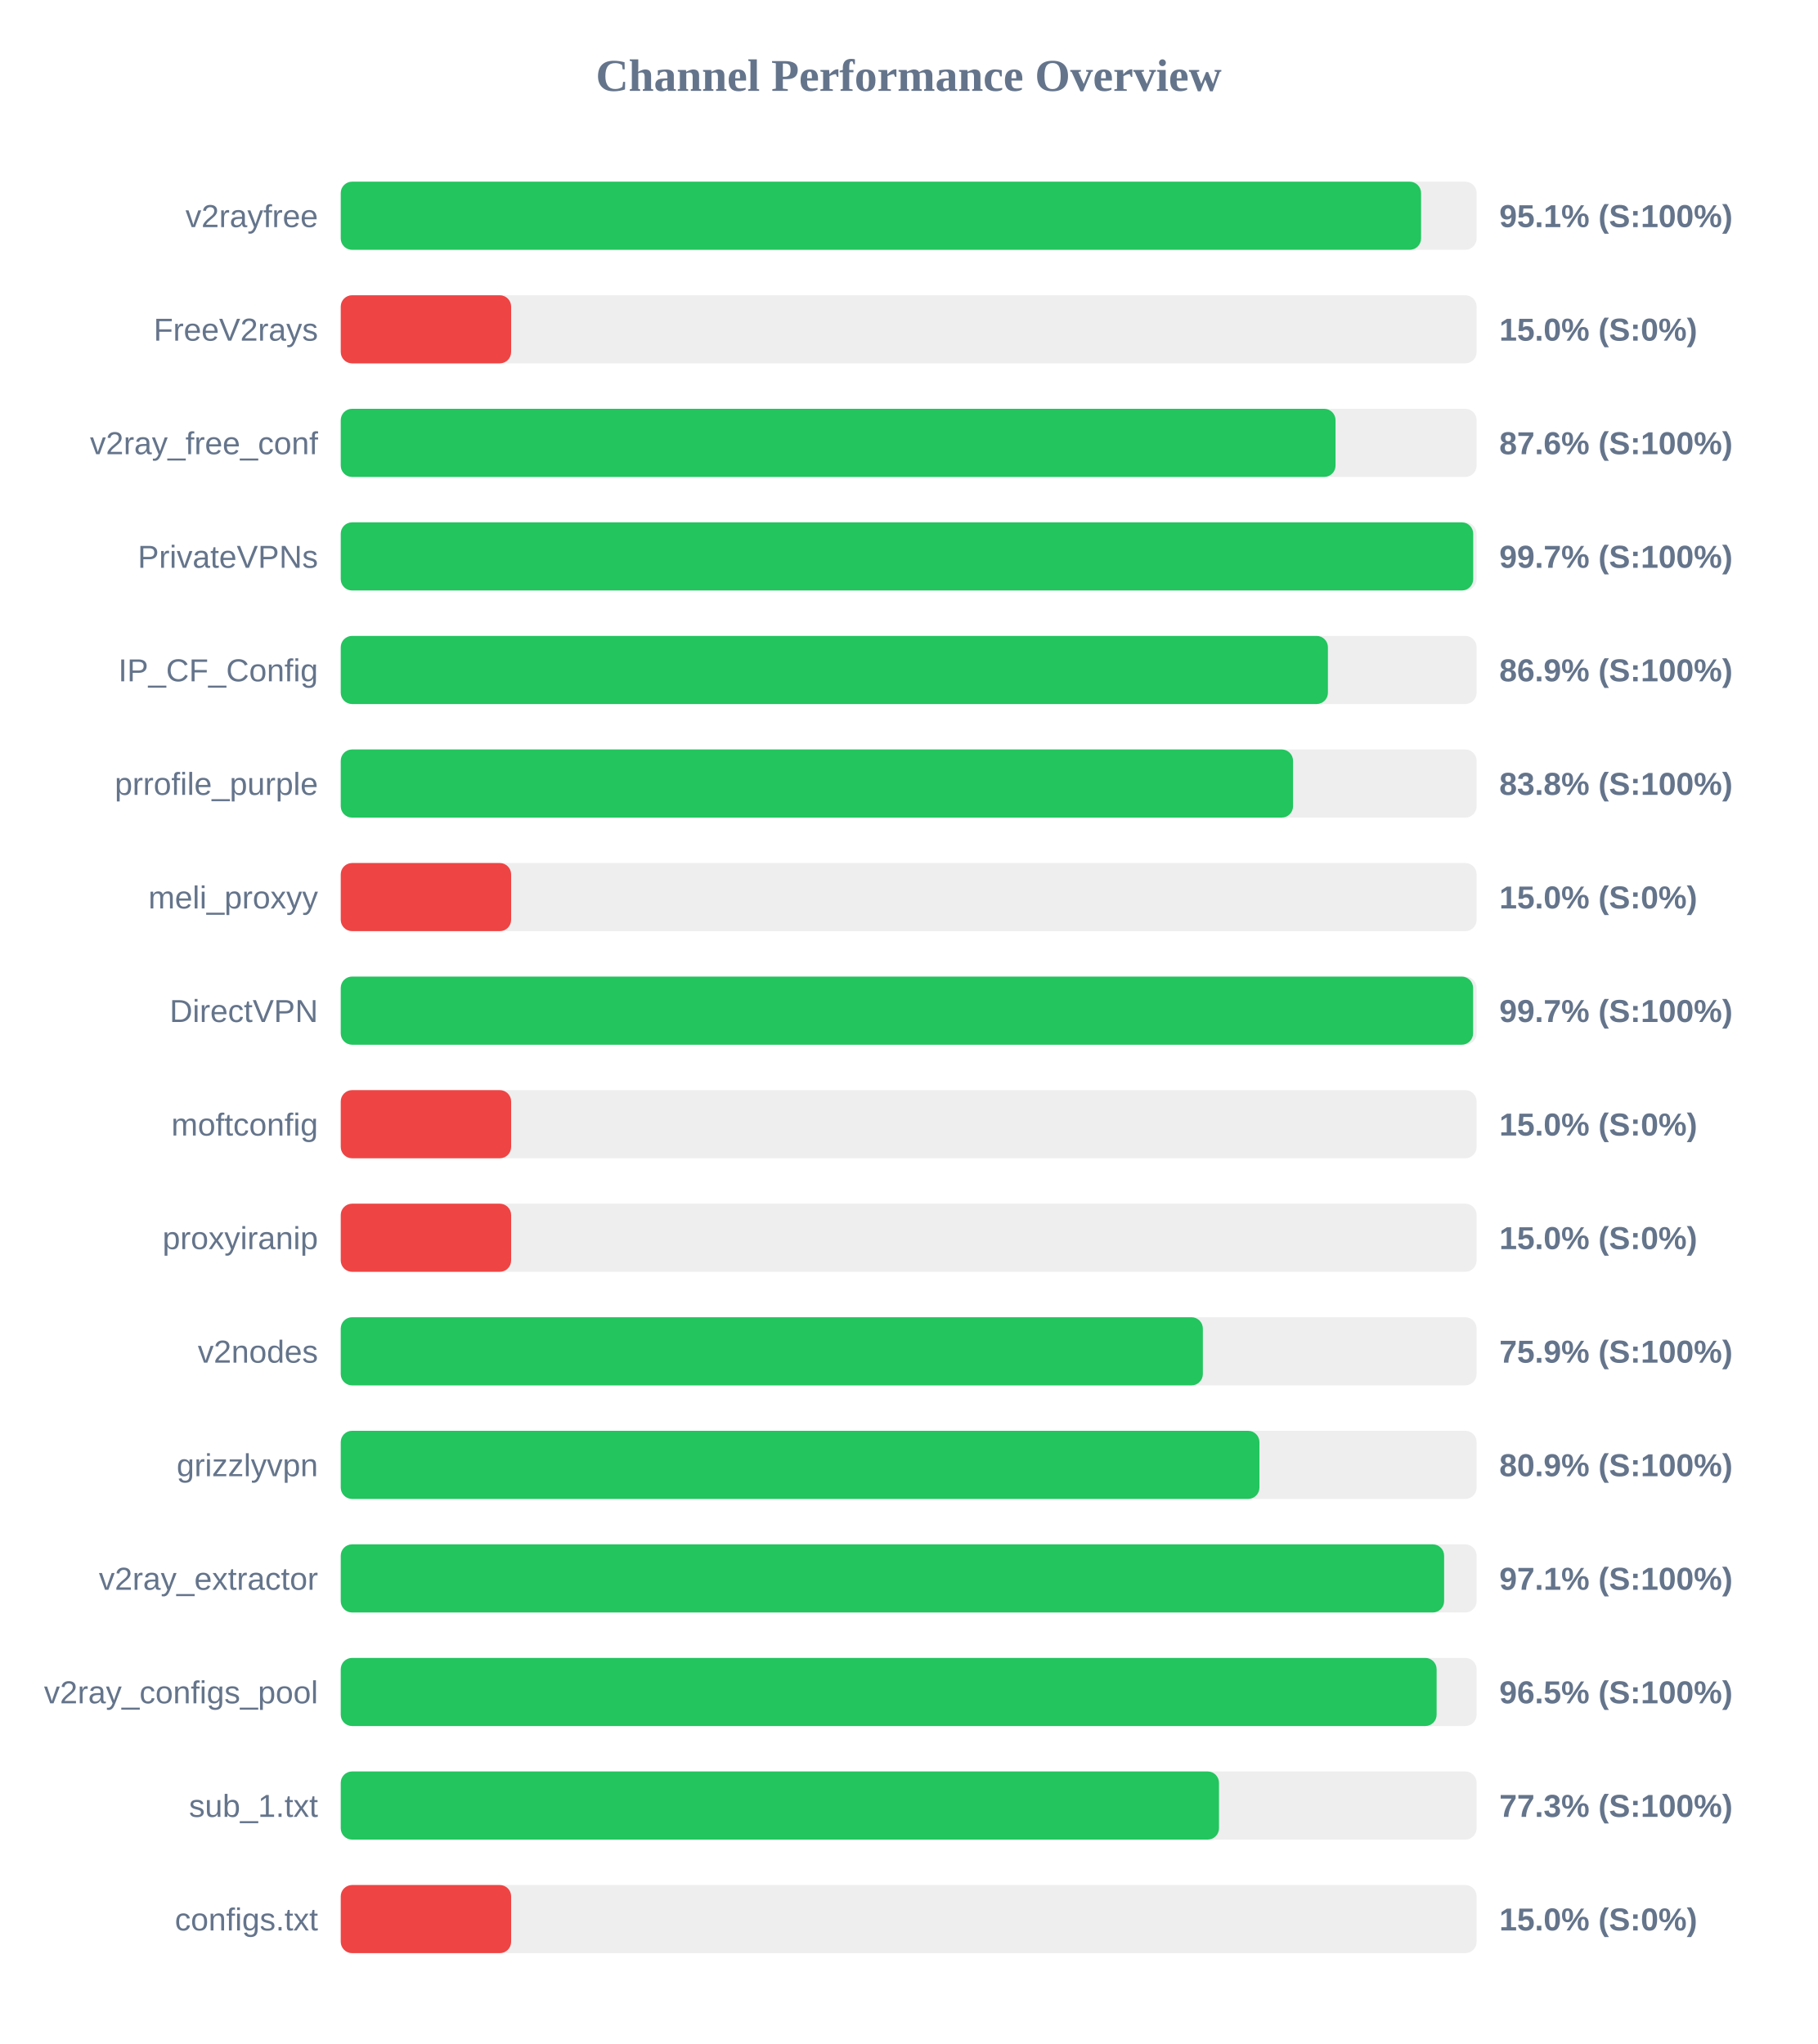
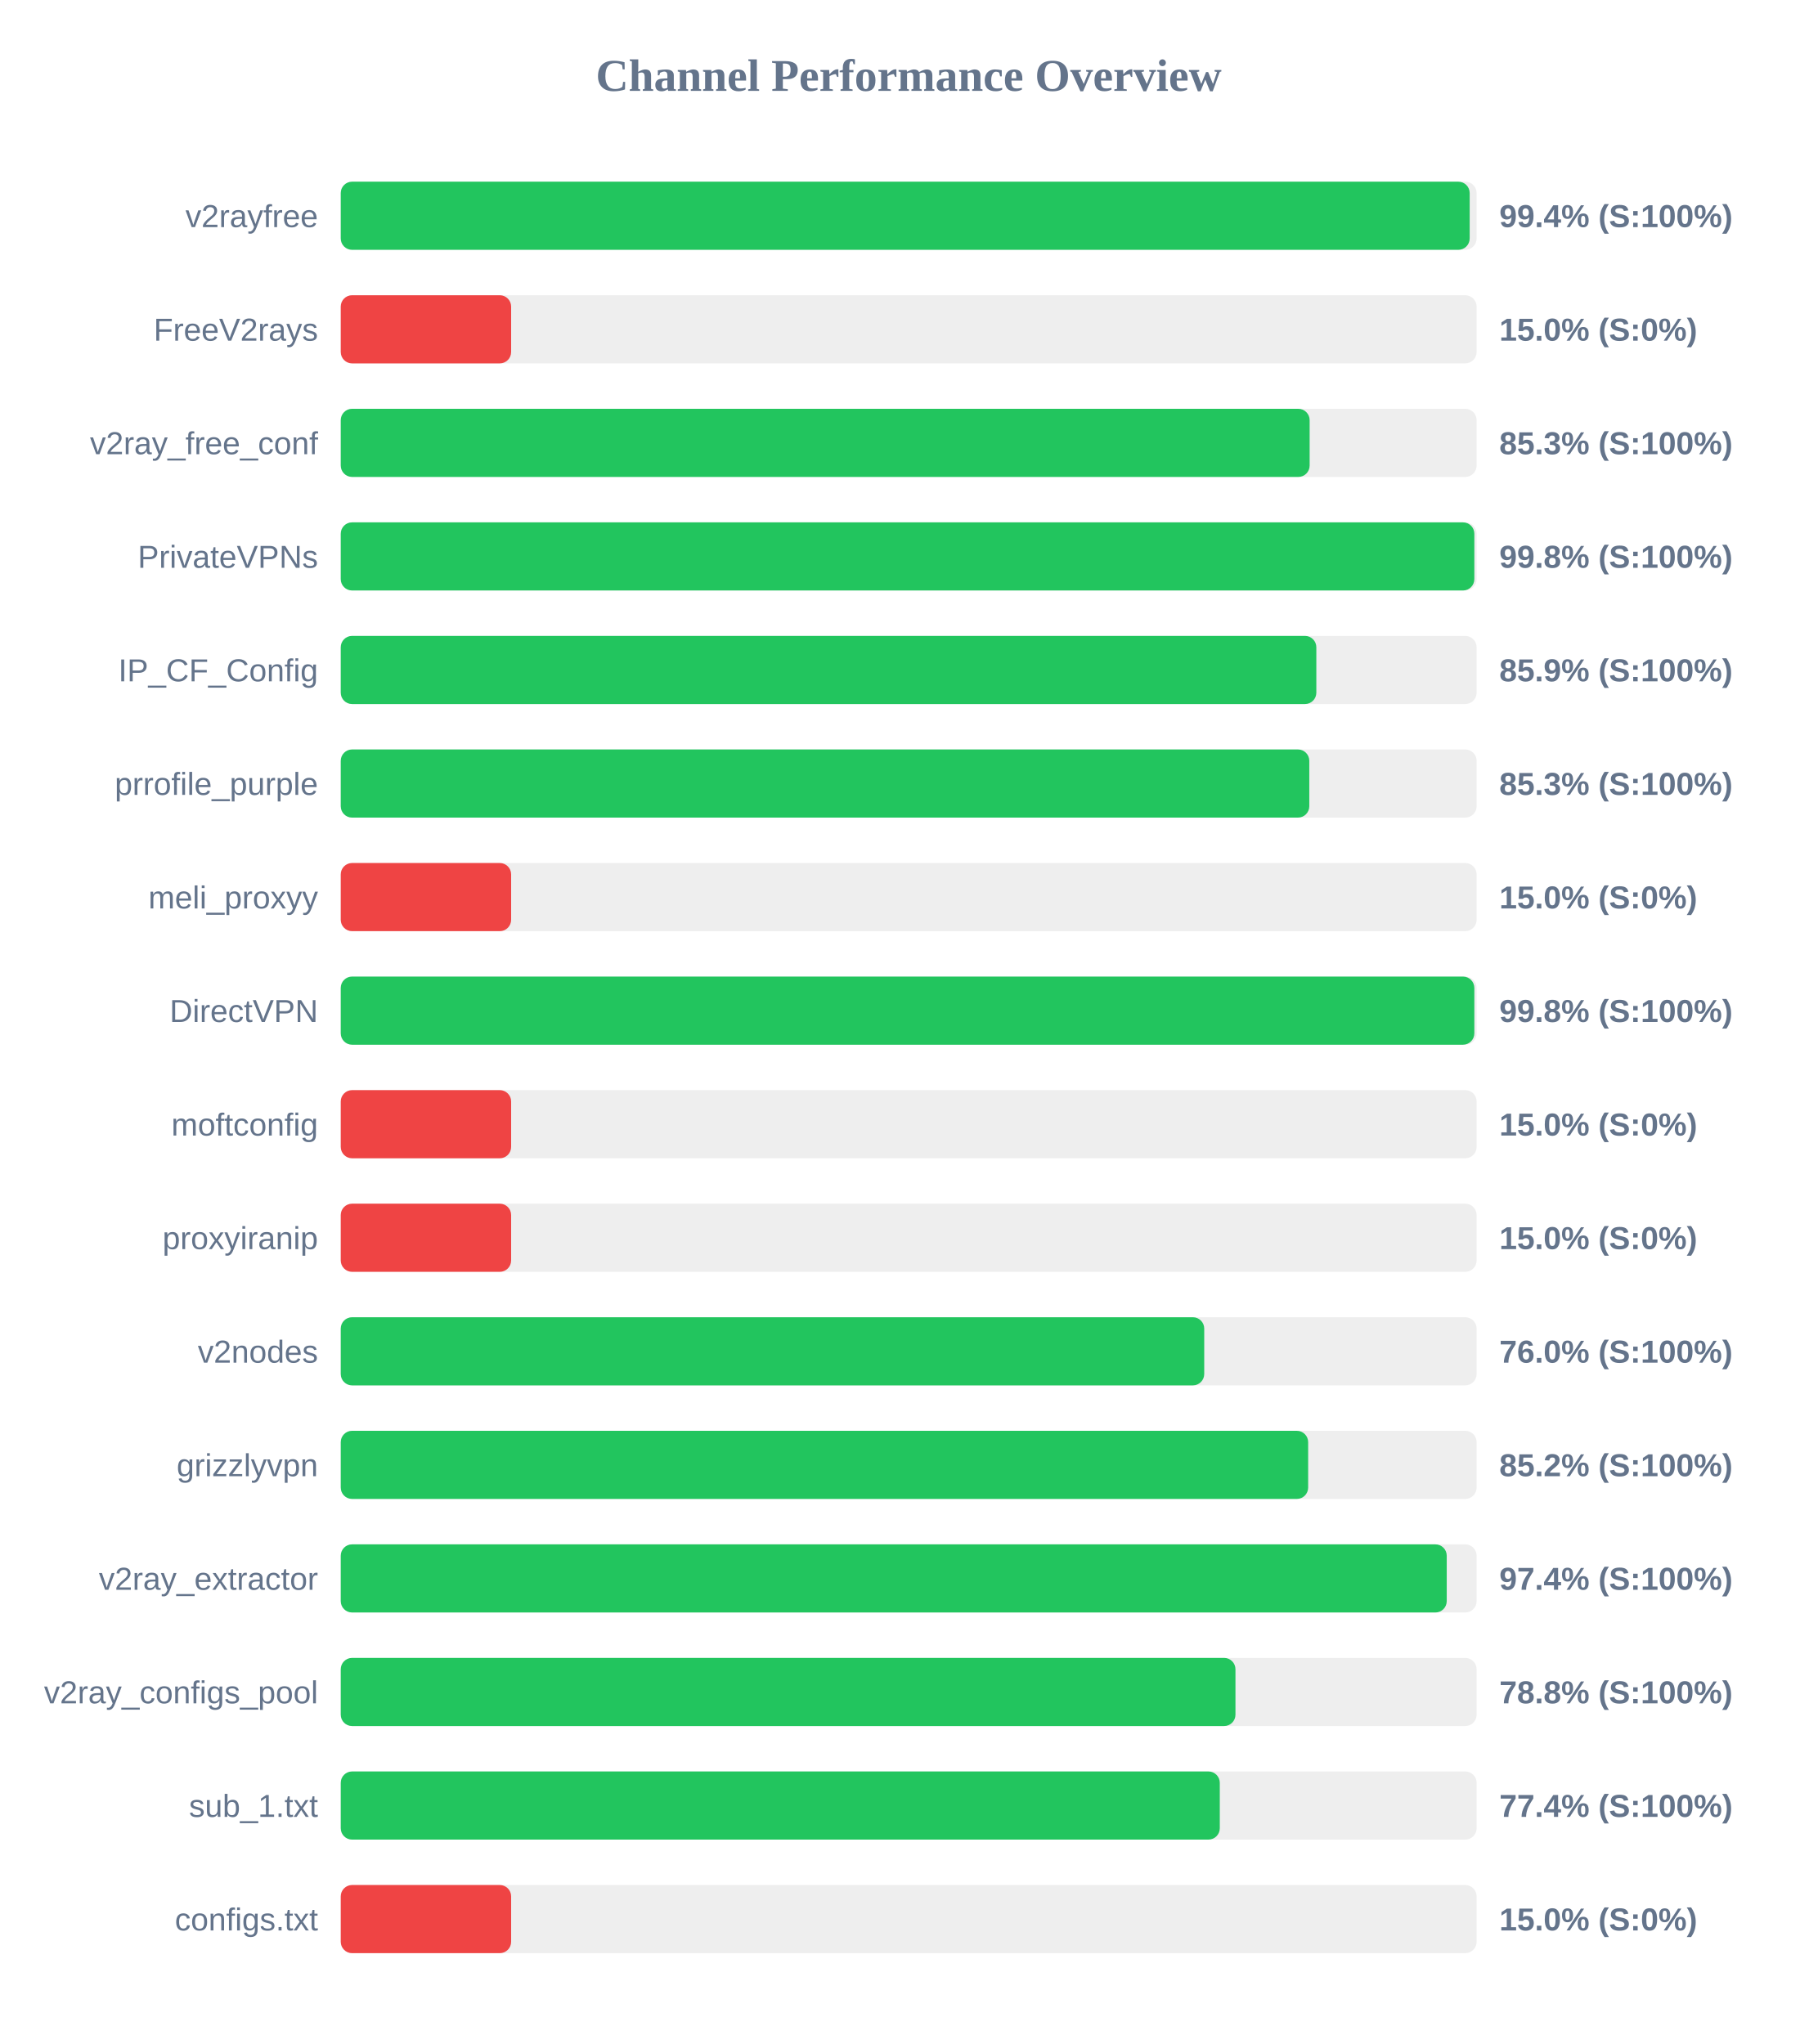
<svg xmlns="http://www.w3.org/2000/svg" width="800" height="900" version="1.1">
  <style>
        .row { font: 14px Arial; fill: #64748b; }
        .score { font: bold 14px Arial; fill: #64748b; }
    </style>
  <text x="400" y="40" text-anchor="middle" font-size="20px" font-weight="bold" fill="#64748b">Channel Performance Overview</text>
  <rect x="150" y="80" width="500" height="30" fill="#eee" rx="5" />
-   <rect x="150" y="80" width="475.55" height="30" fill="#22c55e" rx="5" />
+   <rect x="150" y="80" width="496.95" height="30" fill="#22c55e" rx="5" />
  <text x="140" y="100" text-anchor="end" class="row">v2rayfree</text>
-   <text x="660" y="100" text-anchor="start" class="score">95.1% (S:100%)</text>
+   <text x="660" y="100" text-anchor="start" class="score">99.4% (S:100%)</text>
  <rect x="150" y="130" width="500" height="30" fill="#eee" rx="5" />
  <rect x="150" y="130" width="75.0" height="30" fill="#ef4444" rx="5" />
  <text x="140" y="150" text-anchor="end" class="row">FreeV2rays</text>
  <text x="660" y="150" text-anchor="start" class="score">15.0% (S:0%)</text>
  <rect x="150" y="180" width="500" height="30" fill="#eee" rx="5" />
-   <rect x="150" y="180" width="437.9" height="30" fill="#22c55e" rx="5" />
+   <rect x="150" y="180" width="426.5" height="30" fill="#22c55e" rx="5" />
  <text x="140" y="200" text-anchor="end" class="row">v2ray_free_conf</text>
-   <text x="660" y="200" text-anchor="start" class="score">87.6% (S:100%)</text>
+   <text x="660" y="200" text-anchor="start" class="score">85.3% (S:100%)</text>
  <rect x="150" y="230" width="500" height="30" fill="#eee" rx="5" />
-   <rect x="150" y="230" width="498.5" height="30" fill="#22c55e" rx="5" />
+   <rect x="150" y="230" width="499.0" height="30" fill="#22c55e" rx="5" />
  <text x="140" y="250" text-anchor="end" class="row">PrivateVPNs</text>
-   <text x="660" y="250" text-anchor="start" class="score">99.7% (S:100%)</text>
+   <text x="660" y="250" text-anchor="start" class="score">99.8% (S:100%)</text>
  <rect x="150" y="280" width="500" height="30" fill="#eee" rx="5" />
-   <rect x="150" y="280" width="434.55" height="30" fill="#22c55e" rx="5" />
+   <rect x="150" y="280" width="429.45" height="30" fill="#22c55e" rx="5" />
  <text x="140" y="300" text-anchor="end" class="row">IP_CF_Config</text>
-   <text x="660" y="300" text-anchor="start" class="score">86.9% (S:100%)</text>
+   <text x="660" y="300" text-anchor="start" class="score">85.9% (S:100%)</text>
  <rect x="150" y="330" width="500" height="30" fill="#eee" rx="5" />
-   <rect x="150" y="330" width="419.2" height="30" fill="#22c55e" rx="5" />
+   <rect x="150" y="330" width="426.35" height="30" fill="#22c55e" rx="5" />
  <text x="140" y="350" text-anchor="end" class="row">prrofile_purple</text>
-   <text x="660" y="350" text-anchor="start" class="score">83.8% (S:100%)</text>
+   <text x="660" y="350" text-anchor="start" class="score">85.3% (S:100%)</text>
  <rect x="150" y="380" width="500" height="30" fill="#eee" rx="5" />
  <rect x="150" y="380" width="75.0" height="30" fill="#ef4444" rx="5" />
  <text x="140" y="400" text-anchor="end" class="row">meli_proxyy</text>
  <text x="660" y="400" text-anchor="start" class="score">15.0% (S:0%)</text>
  <rect x="150" y="430" width="500" height="30" fill="#eee" rx="5" />
-   <rect x="150" y="430" width="498.45" height="30" fill="#22c55e" rx="5" />
+   <rect x="150" y="430" width="499.0" height="30" fill="#22c55e" rx="5" />
  <text x="140" y="450" text-anchor="end" class="row">DirectVPN</text>
-   <text x="660" y="450" text-anchor="start" class="score">99.7% (S:100%)</text>
+   <text x="660" y="450" text-anchor="start" class="score">99.8% (S:100%)</text>
  <rect x="150" y="480" width="500" height="30" fill="#eee" rx="5" />
  <rect x="150" y="480" width="75.0" height="30" fill="#ef4444" rx="5" />
  <text x="140" y="500" text-anchor="end" class="row">moftconfig</text>
  <text x="660" y="500" text-anchor="start" class="score">15.0% (S:0%)</text>
  <rect x="150" y="530" width="500" height="30" fill="#eee" rx="5" />
  <rect x="150" y="530" width="75.0" height="30" fill="#ef4444" rx="5" />
  <text x="140" y="550" text-anchor="end" class="row">proxyiranip</text>
  <text x="660" y="550" text-anchor="start" class="score">15.0% (S:0%)</text>
  <rect x="150" y="580" width="500" height="30" fill="#eee" rx="5" />
-   <rect x="150" y="580" width="379.5" height="30" fill="#22c55e" rx="5" />
+   <rect x="150" y="580" width="380.1" height="30" fill="#22c55e" rx="5" />
  <text x="140" y="600" text-anchor="end" class="row">v2nodes</text>
-   <text x="660" y="600" text-anchor="start" class="score">75.9% (S:100%)</text>
+   <text x="660" y="600" text-anchor="start" class="score">76.0% (S:100%)</text>
  <rect x="150" y="630" width="500" height="30" fill="#eee" rx="5" />
-   <rect x="150" y="630" width="404.4" height="30" fill="#22c55e" rx="5" />
+   <rect x="150" y="630" width="425.85" height="30" fill="#22c55e" rx="5" />
  <text x="140" y="650" text-anchor="end" class="row">grizzlyvpn</text>
-   <text x="660" y="650" text-anchor="start" class="score">80.9% (S:100%)</text>
+   <text x="660" y="650" text-anchor="start" class="score">85.2% (S:100%)</text>
  <rect x="150" y="680" width="500" height="30" fill="#eee" rx="5" />
-   <rect x="150" y="680" width="485.7" height="30" fill="#22c55e" rx="5" />
+   <rect x="150" y="680" width="486.85" height="30" fill="#22c55e" rx="5" />
  <text x="140" y="700" text-anchor="end" class="row">v2ray_extractor</text>
-   <text x="660" y="700" text-anchor="start" class="score">97.1% (S:100%)</text>
+   <text x="660" y="700" text-anchor="start" class="score">97.4% (S:100%)</text>
  <rect x="150" y="730" width="500" height="30" fill="#eee" rx="5" />
-   <rect x="150" y="730" width="482.4" height="30" fill="#22c55e" rx="5" />
+   <rect x="150" y="730" width="393.85" height="30" fill="#22c55e" rx="5" />
  <text x="140" y="750" text-anchor="end" class="row">v2ray_configs_pool</text>
-   <text x="660" y="750" text-anchor="start" class="score">96.5% (S:100%)</text>
+   <text x="660" y="750" text-anchor="start" class="score">78.8% (S:100%)</text>
  <rect x="150" y="780" width="500" height="30" fill="#eee" rx="5" />
-   <rect x="150" y="780" width="386.6" height="30" fill="#22c55e" rx="5" />
+   <rect x="150" y="780" width="386.95" height="30" fill="#22c55e" rx="5" />
  <text x="140" y="800" text-anchor="end" class="row">sub_1.txt</text>
-   <text x="660" y="800" text-anchor="start" class="score">77.3% (S:100%)</text>
+   <text x="660" y="800" text-anchor="start" class="score">77.4% (S:100%)</text>
  <rect x="150" y="830" width="500" height="30" fill="#eee" rx="5" />
  <rect x="150" y="830" width="75.0" height="30" fill="#ef4444" rx="5" />
  <text x="140" y="850" text-anchor="end" class="row">configs.txt</text>
  <text x="660" y="850" text-anchor="start" class="score">15.0% (S:0%)</text>
</svg>
